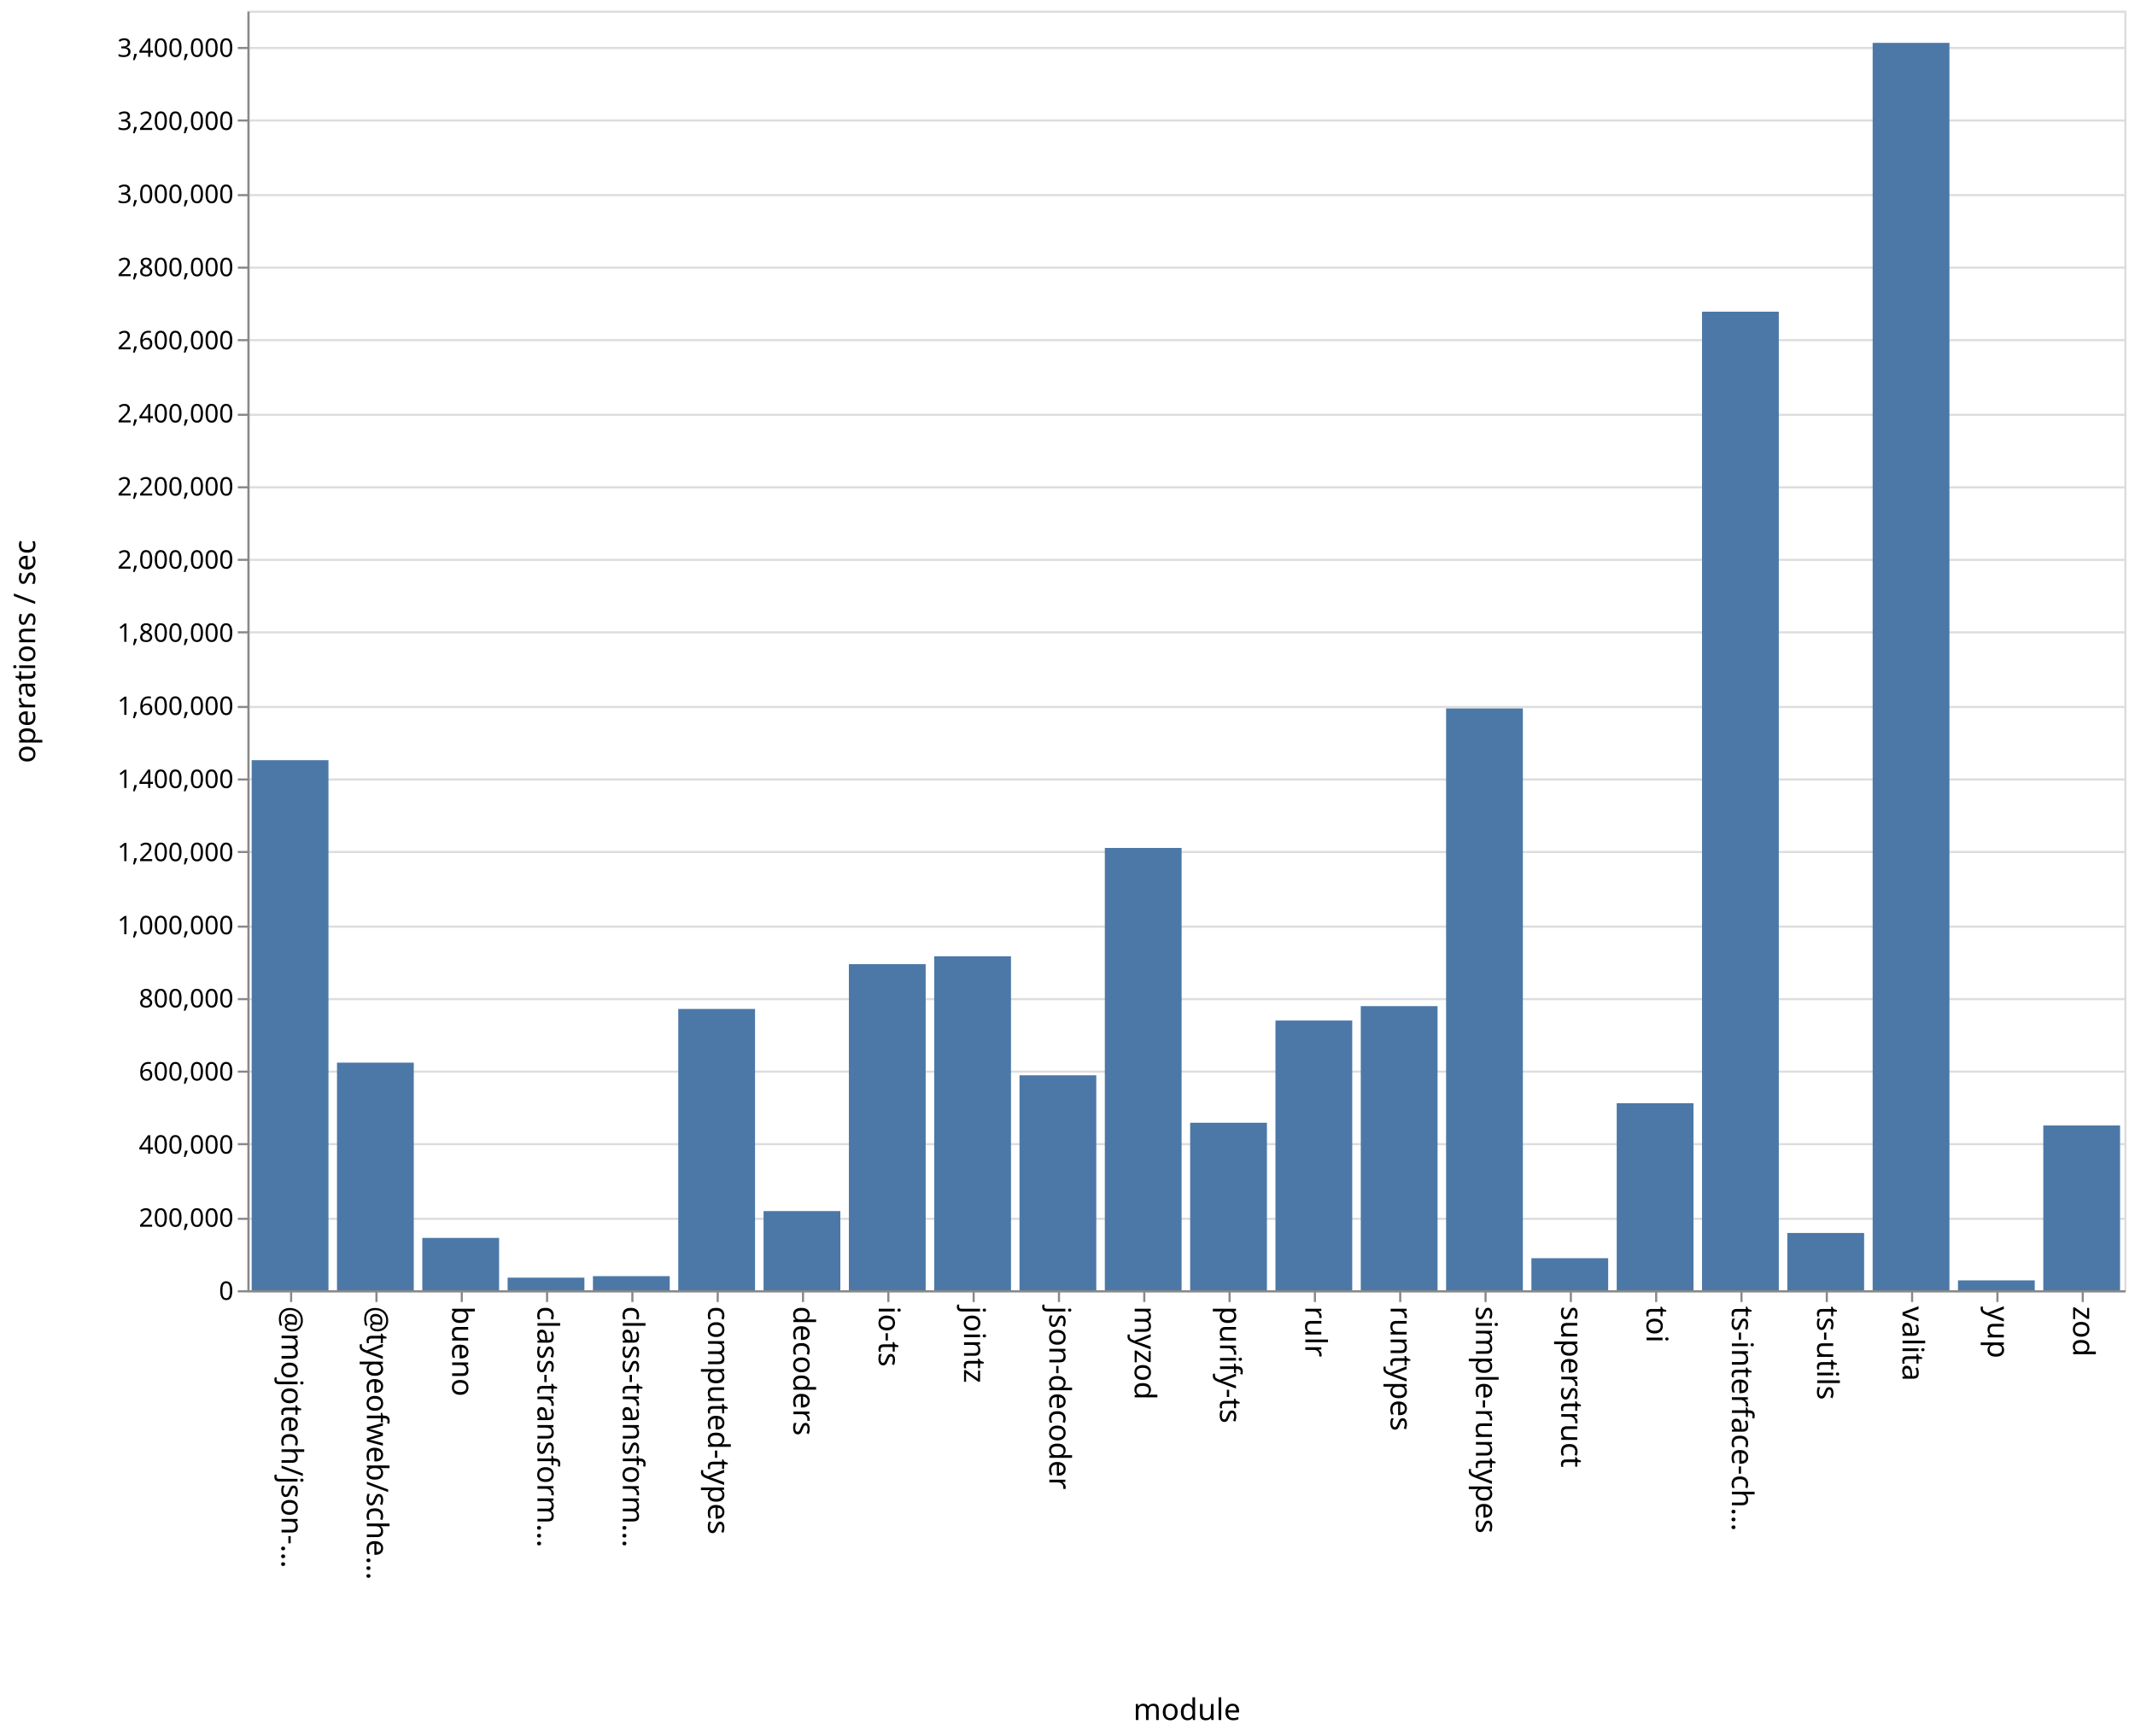
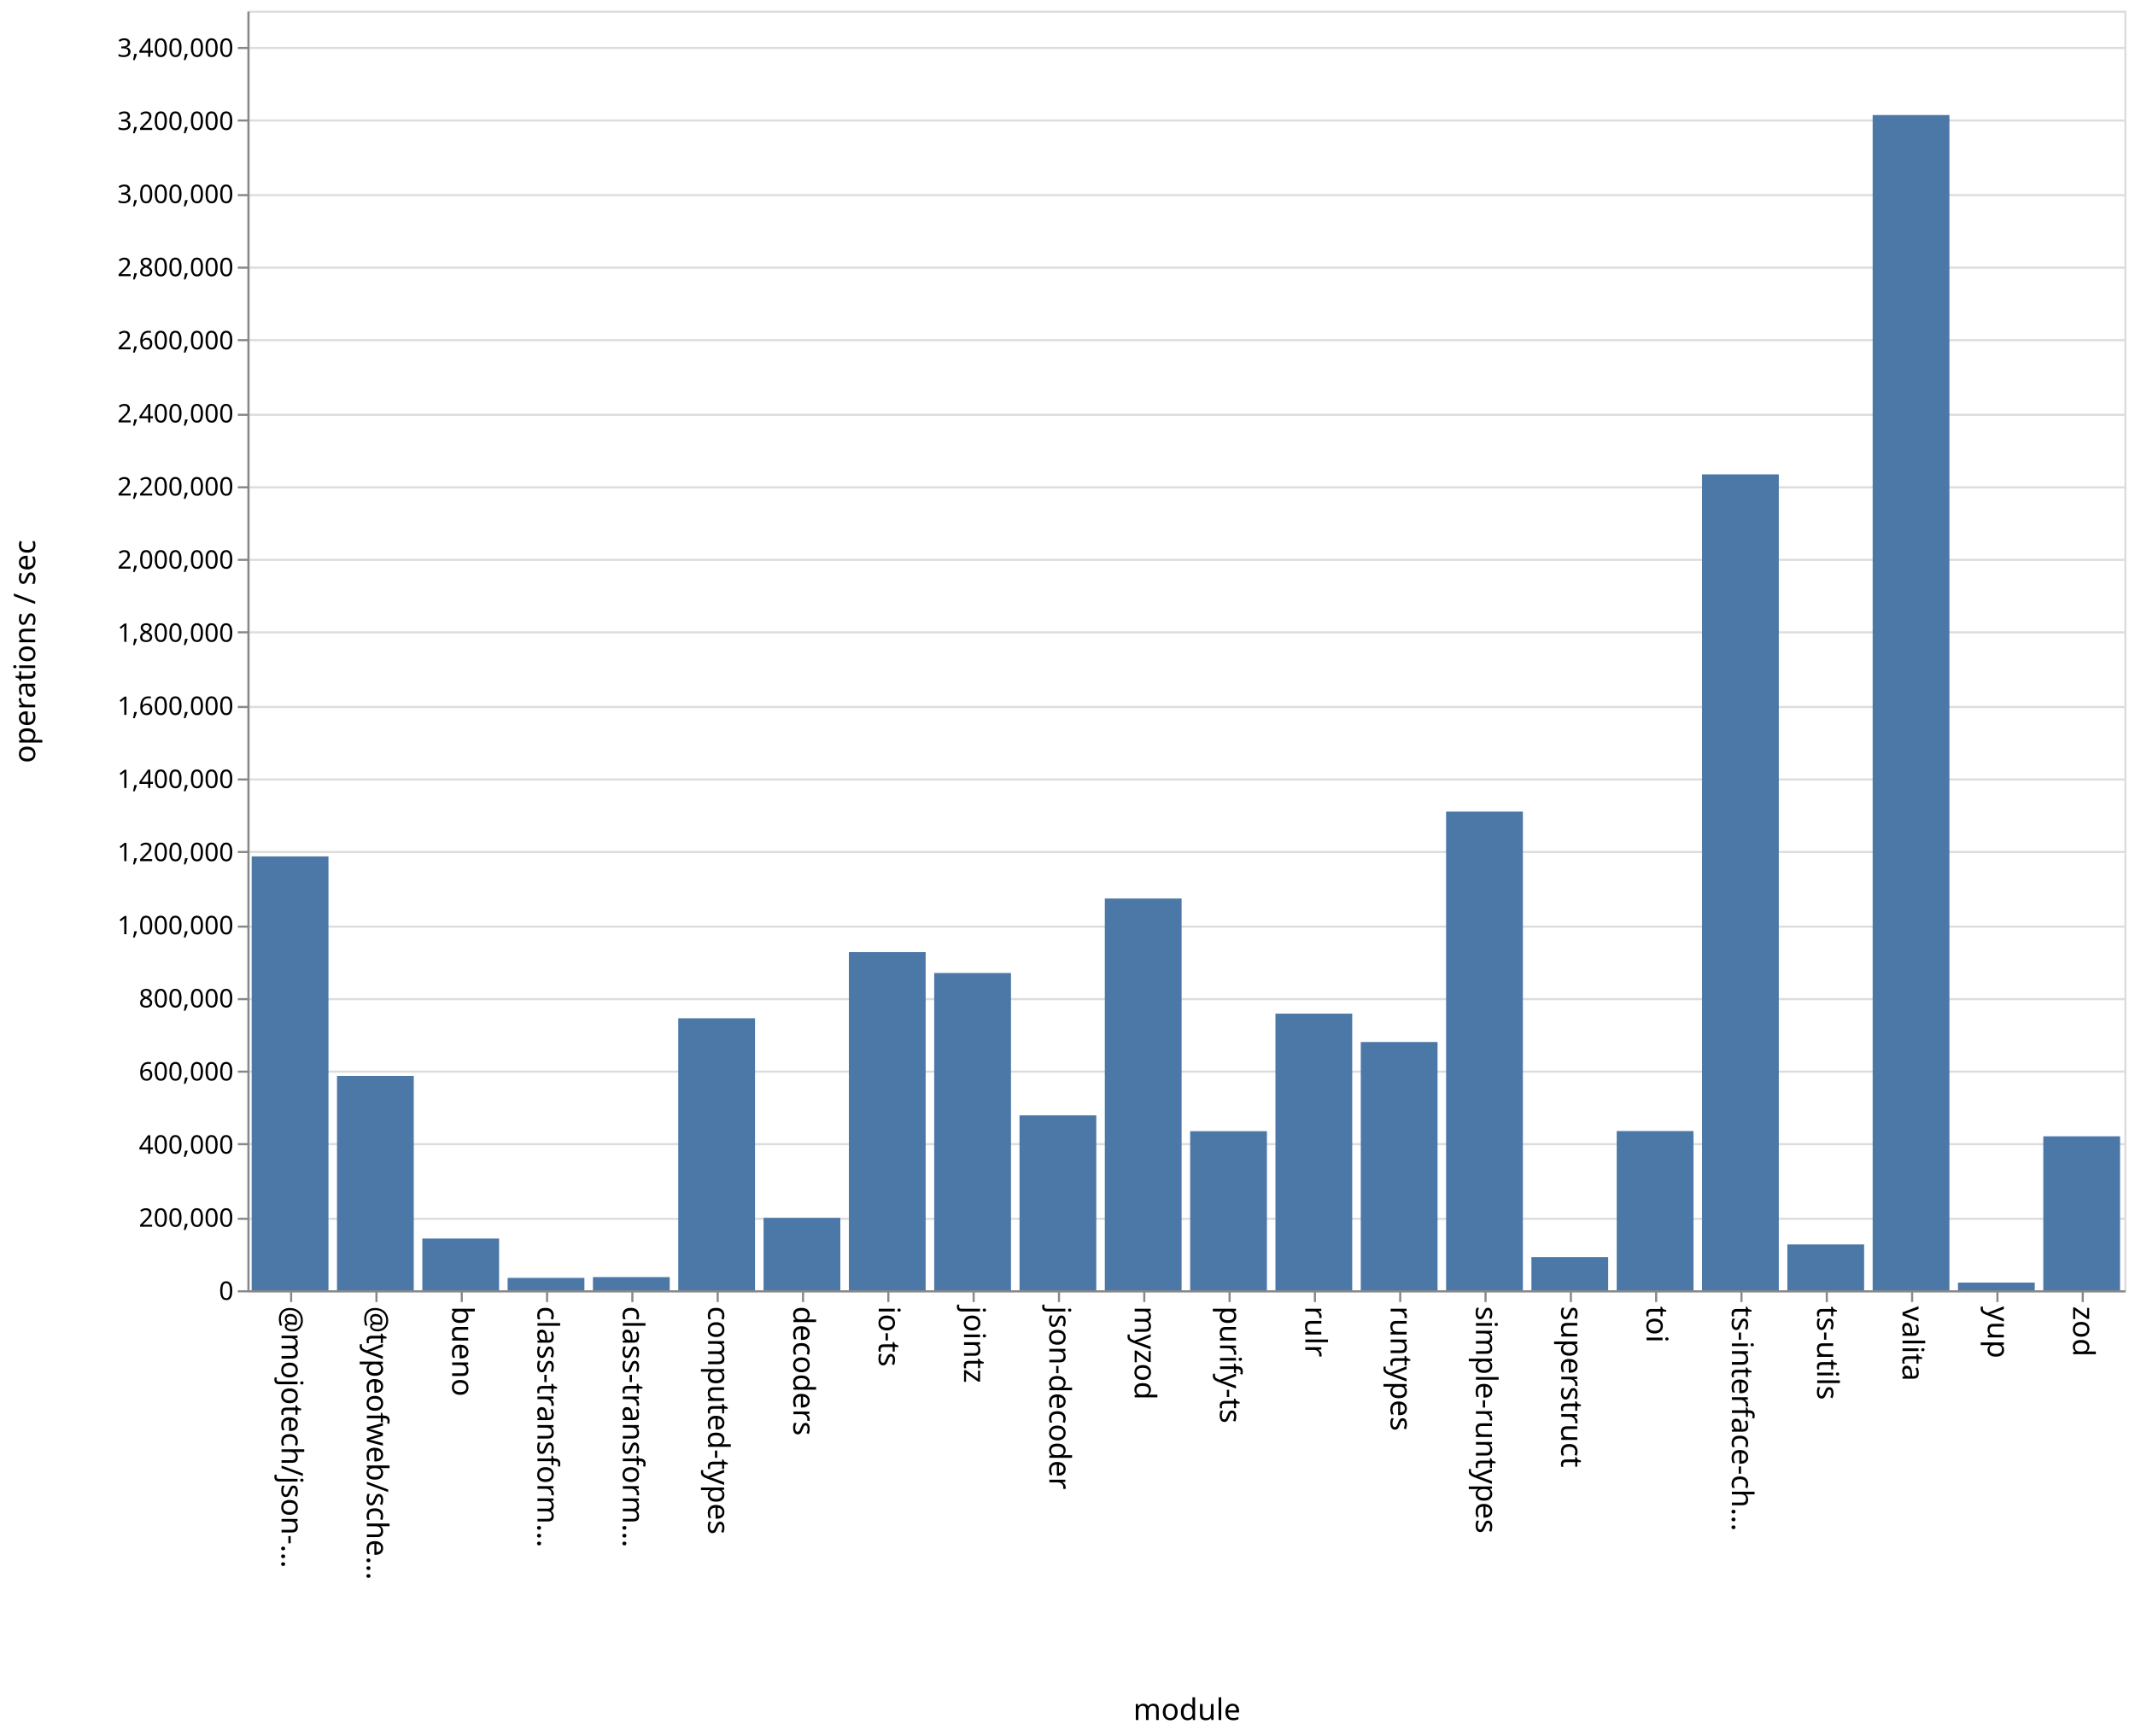
<svg xmlns="http://www.w3.org/2000/svg" class="marks" width="1001" height="814">
  <path fill="#fff" d="M0 0h1001v814H0z" />
  <g class="mark-group role-frame root" aria-roledescription="group mark container" fill="none" stroke-miterlimit="10">
    <path class="background" aria-hidden="true" d="M116.5 5.5h880v600h-880Z" stroke="#ddd" />
    <g class="mark-group role-axis" aria-roledescription="axis" aria-label="Y-axis for a linear scale with values from 0 to 3,500,000">
      <path class="background" aria-hidden="true" d="M116.5 5.5Z" pointer-events="none" />
      <g class="mark-rule role-axis-grid" pointer-events="none" stroke="#ddd">
        <path d="M116.5 605.5h880M116.5 571.5h880M116.5 536.5h880M116.5 502.5h880M116.5 468.5h880M116.5 434.5h880M116.5 399.5h880M116.5 365.5h880M116.5 331.5h880M116.5 296.5h880M116.5 262.5h880M116.5 228.5h880M116.5 194.5h880M116.5 159.5h880M116.5 125.5h880M116.5 91.5h880M116.5 56.5h880M116.5 22.5h880" />
      </g>
    </g>
    <g pointer-events="none" class="mark-group role-axis" aria-roledescription="axis" aria-label="X-axis titled 'module' for a discrete scale with 22 values: @mojotech/json-type-validation, @typeofweb/schema, bueno, class-transformer-validator-async, class-transformer-validator-sync, ending with zod">
      <path class="background" aria-hidden="true" d="M116.5 605.5Z" />
      <g class="mark-rule role-axis-tick" stroke="#888">
        <path d="M136.5 605.5v5M176.5 605.5v5M216.5 605.5v5M256.5 605.5v5M296.5 605.5v5M336.5 605.5v5M376.5 605.5v5M416.5 605.5v5M456.5 605.5v5M496.5 605.5v5M536.5 605.5v5M576.5 605.5v5M616.5 605.5v5M656.5 605.5v5M696.5 605.5v5M736.5 605.5v5M776.5 605.5v5M816.5 605.5v5M856.5 605.5v5M896.5 605.5v5M936.5 605.5v5M976.5 605.5v5" />
      </g>
      <g class="mark-text role-axis-label" font-family="sans-serif" font-size="14" fill="#000">
        <text transform="rotate(90 -240.25 372.25)">@mojotech/json-…</text>
        <text transform="rotate(90 -220.25 392.25)">@typeofweb/sche…</text>
        <text transform="rotate(90 -200.25 412.25)">bueno</text>
        <text transform="rotate(90 -180.25 432.25)">class-transform…</text>
        <text transform="rotate(90 -160.25 452.25)">class-transform…</text>
        <text transform="rotate(90 -140.25 472.25)">computed-types</text>
        <text transform="rotate(90 -120.25 492.25)">decoders</text>
        <text transform="rotate(90 -100.25 512.25)">io-ts</text>
        <text transform="rotate(90 -80.25 532.25)">jointz</text>
        <text transform="rotate(90 -60.25 552.25)">json-decoder</text>
        <text transform="rotate(90 -40.25 572.25)">myzod</text>
        <text transform="rotate(90 -20.25 592.25)">purify-ts</text>
        <text transform="rotate(90 -.25 612.25)">rulr</text>
        <text transform="rotate(90 19.75 632.25)">runtypes</text>
        <text transform="rotate(90 39.75 652.25)">simple-runtypes</text>
        <text transform="rotate(90 59.75 672.25)">superstruct</text>
        <text transform="rotate(90 79.75 692.25)">toi</text>
        <text transform="rotate(90 99.75 712.25)">ts-interface-ch…</text>
        <text transform="rotate(90 119.75 732.25)">ts-utils</text>
        <text transform="rotate(90 139.75 752.25)">valita</text>
        <text transform="rotate(90 159.75 772.25)">yup</text>
        <text transform="rotate(90 179.75 792.25)">zod</text>
      </g>
      <path stroke="#888" d="M116.5 605.5h880" class="mark-rule role-axis-domain" />
      <text text-anchor="middle" transform="translate(556.5 806.5)" font-family="sans-serif" font-size="14" fill="#000" class="mark-text role-axis-title">module</text>
    </g>
    <g pointer-events="none" class="mark-group role-axis" aria-roledescription="axis" aria-label="Y-axis titled 'operations / sec' for a linear scale with values from 0 to 3,500,000">
      <path class="background" aria-hidden="true" d="M116.5 5.5Z" />
      <g class="mark-rule role-axis-tick" stroke="#888">
        <path d="M116.5 605.5h-5M116.5 571.5h-5M116.5 536.5h-5M116.5 502.5h-5M116.5 468.5h-5M116.5 434.5h-5M116.5 399.5h-5M116.5 365.5h-5M116.5 331.5h-5M116.5 296.5h-5M116.5 262.5h-5M116.5 228.5h-5M116.5 194.5h-5M116.5 159.5h-5M116.5 125.5h-5M116.5 91.5h-5M116.5 56.5h-5M116.5 22.5h-5" />
      </g>
      <g class="mark-text role-axis-label" text-anchor="end" font-family="sans-serif" font-size="12" fill="#000">
        <text transform="translate(109.5 609.5)">0</text>
        <text transform="translate(109.5 575.214)">200,000</text>
        <text transform="translate(109.5 540.929)">400,000</text>
        <text transform="translate(109.5 506.643)">600,000</text>
        <text transform="translate(109.5 472.357)">800,000</text>
        <text transform="translate(109.5 438.071)">1,000,000</text>
        <text transform="translate(109.5 403.786)">1,200,000</text>
        <text transform="translate(109.5 369.5)">1,400,000</text>
        <text transform="translate(109.5 335.214)">1,600,000</text>
        <text transform="translate(109.5 300.929)">1,800,000</text>
        <text transform="translate(109.5 266.643)">2,000,000</text>
        <text transform="translate(109.5 232.357)">2,200,000</text>
        <text transform="translate(109.5 198.071)">2,400,000</text>
        <text transform="translate(109.5 163.786)">2,600,000</text>
        <text transform="translate(109.5 129.5)">2,800,000</text>
        <text transform="translate(109.5 95.214)">3,000,000</text>
        <text transform="translate(109.5 60.929)">3,200,000</text>
        <text transform="translate(109.5 26.643)">3,400,000</text>
      </g>
      <path stroke="#888" d="M116.5 605.5V5.5" class="mark-rule role-axis-domain" />
      <text text-anchor="middle" transform="rotate(-90 161 144.5)" font-family="sans-serif" font-size="14" fill="#000" class="mark-text role-axis-title">operations / sec</text>
    </g>
    <g class="mark-rect role-mark marks" aria-roledescription="rect mark container" fill="#4c78a8">
-       <path d="M198 580.451h36V605h-36ZM238 599.085h36V605h-36ZM278 598.392h36V605h-36ZM318 473.104h36V605h-36ZM358 567.872h36V605h-36ZM398 452.088h36V605h-36ZM438 448.403h36V605h-36ZM478 504.204h36V605h-36ZM118 356.444h36V605h-36ZM518 397.6h36V605h-36ZM558 526.451h36V605h-36ZM598 478.527h36V605h-36ZM638 471.778h36V605h-36ZM678 332.176h36V605h-36ZM718 589.975h36V605h-36ZM758 517.29h36V605h-36ZM798 146.153h36V605h-36ZM838 578.145h36V605h-36ZM158 498.276h36V605h-36ZM878 20.095h36V605h-36ZM918 600.374h36V605h-36ZM958 527.733h36V605h-36Z" />
+       <path d="M198 580.754h36V605h-36ZM238 599.202h36V605h-36ZM278 598.839h36V605h-36ZM318 477.467h36V605h-36ZM358 571.036h36V605h-36ZM398 446.444h36V605h-36ZM438 456.24h36V605h-36ZM478 522.996h36V605h-36ZM118 401.571h36V605h-36ZM518 421.31h36V605h-36ZM558 530.419h36V605h-36ZM598 475.29h36V605h-36ZM638 488.597h36V605h-36ZM678 380.565h36V605h-36ZM718 589.445h36V605h-36ZM758 530.345h36V605h-36ZM798 222.424h36V605h-36ZM838 583.512h36V605h-36ZM158 504.494h36V605h-36ZM878 53.94h36V605h-36ZM918 601.411h36V605h-36ZM958 532.822h36V605h-36Z" />
    </g>
  </g>
</svg>
